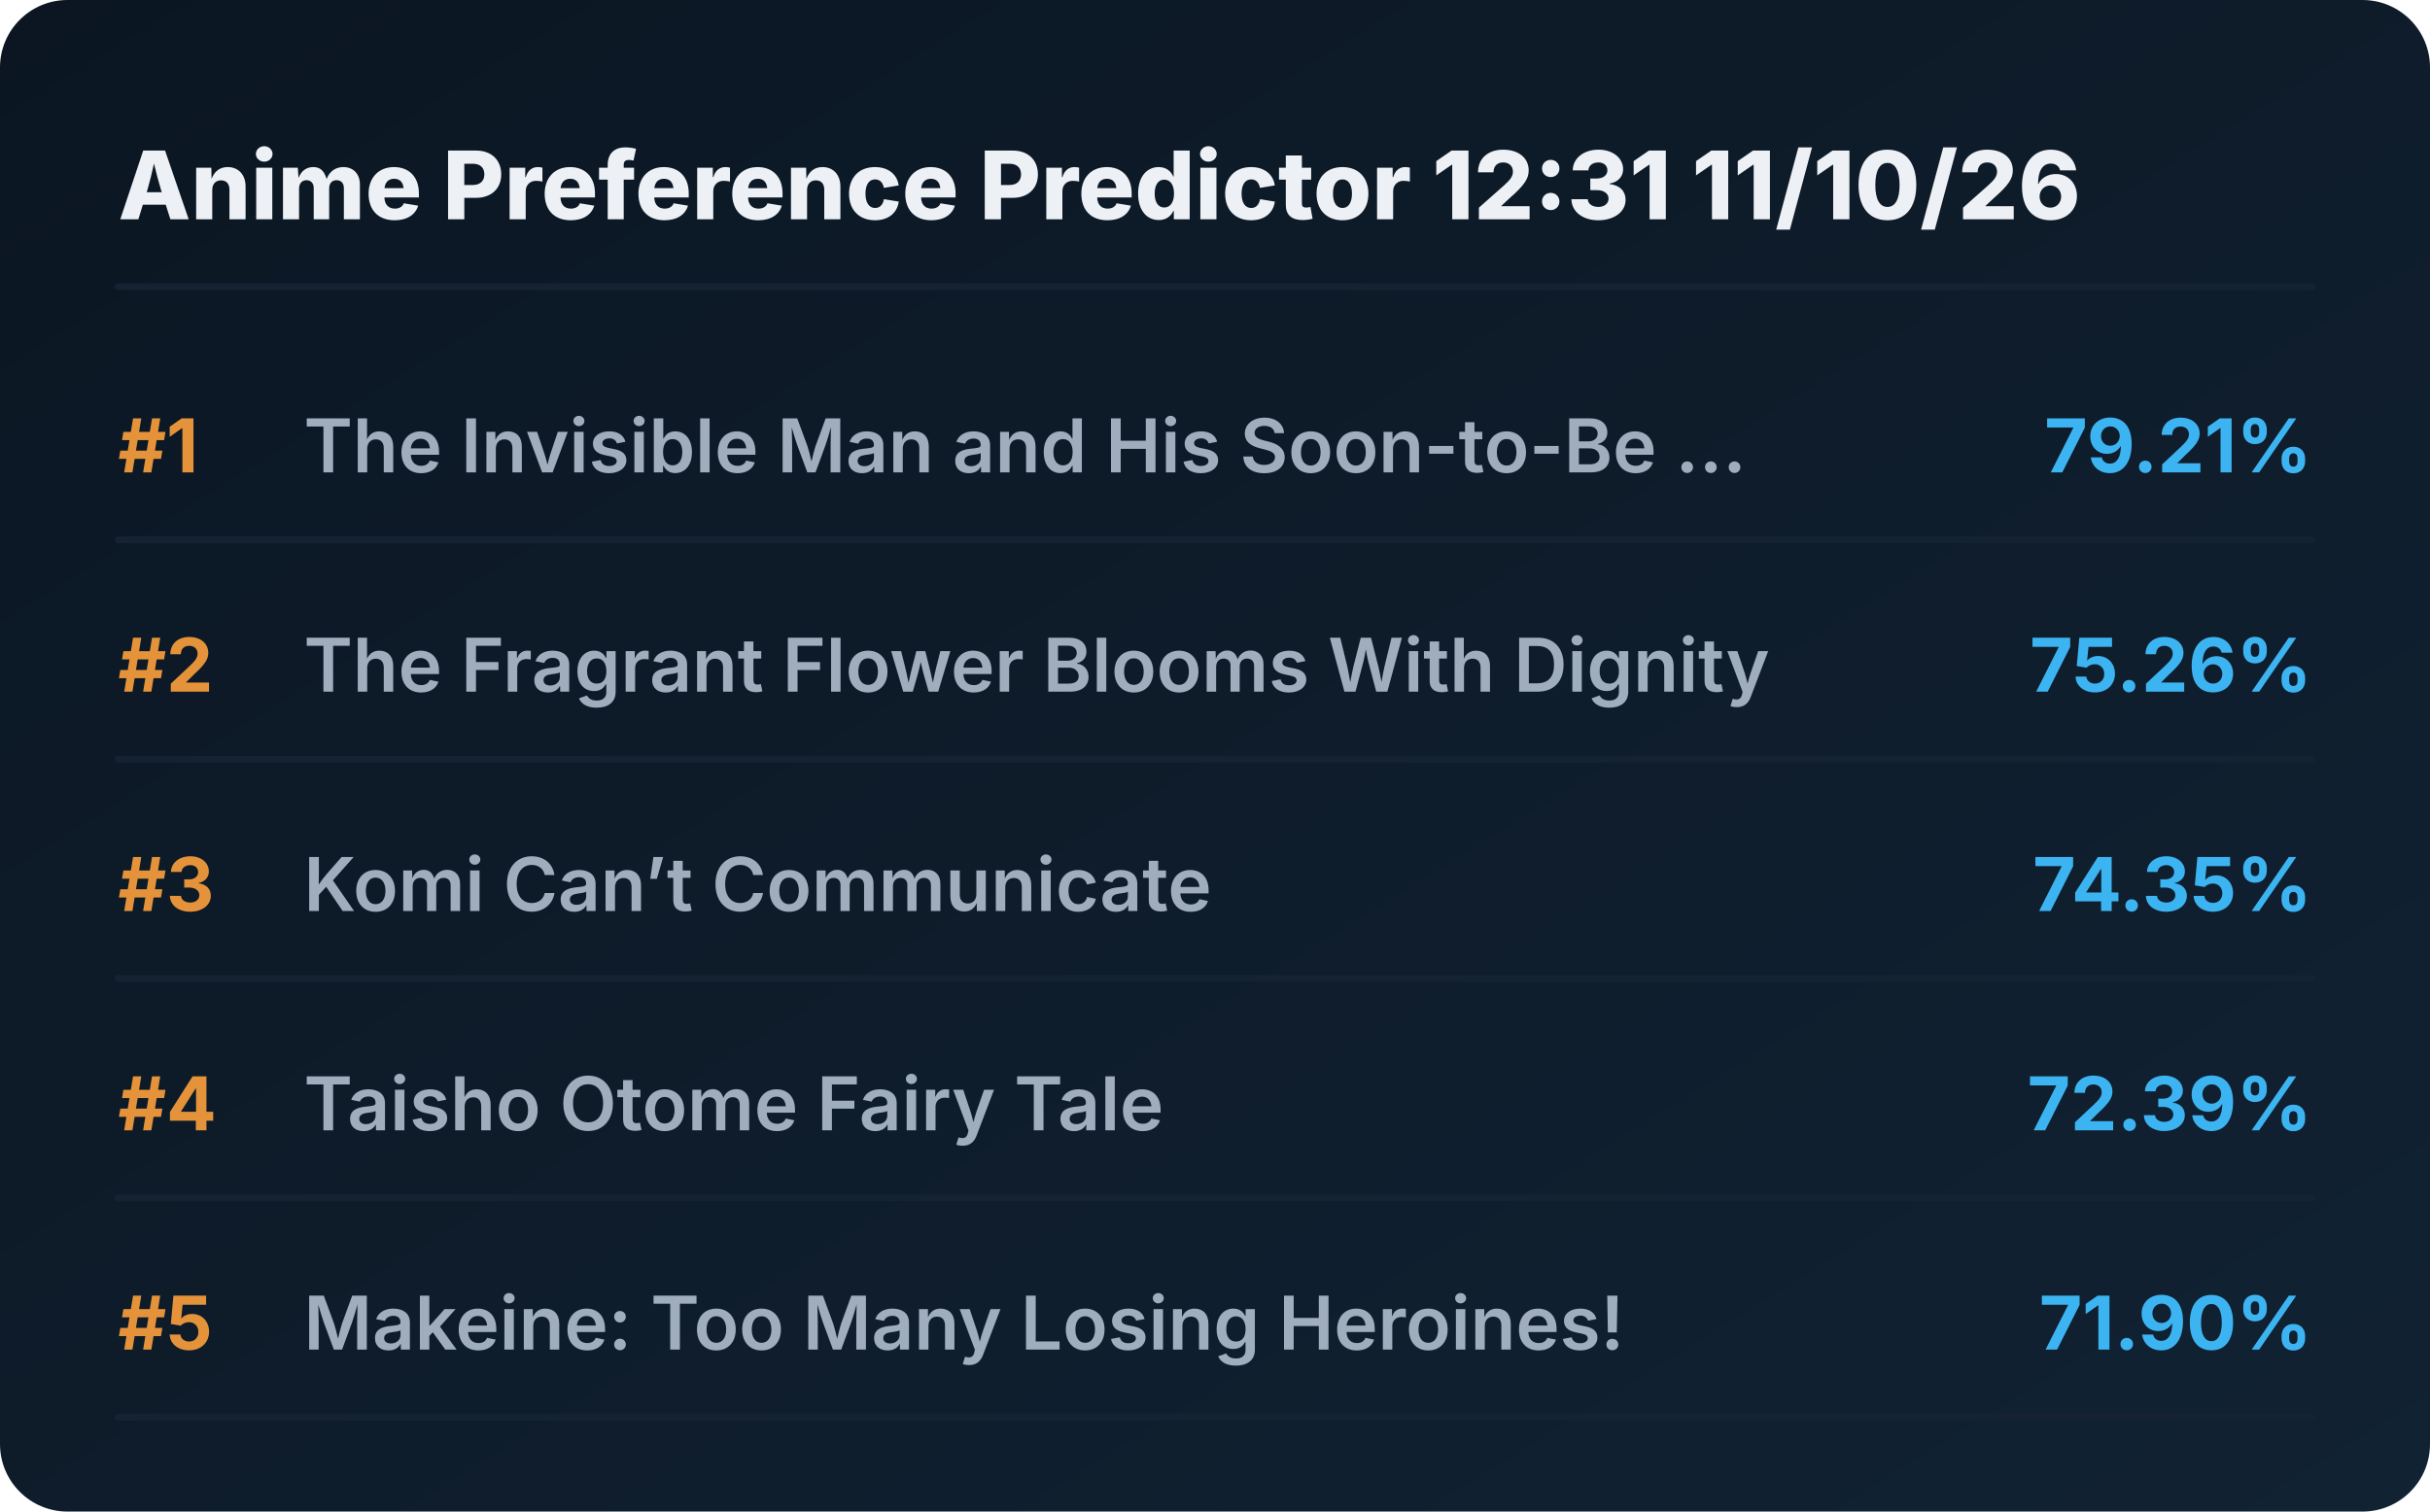
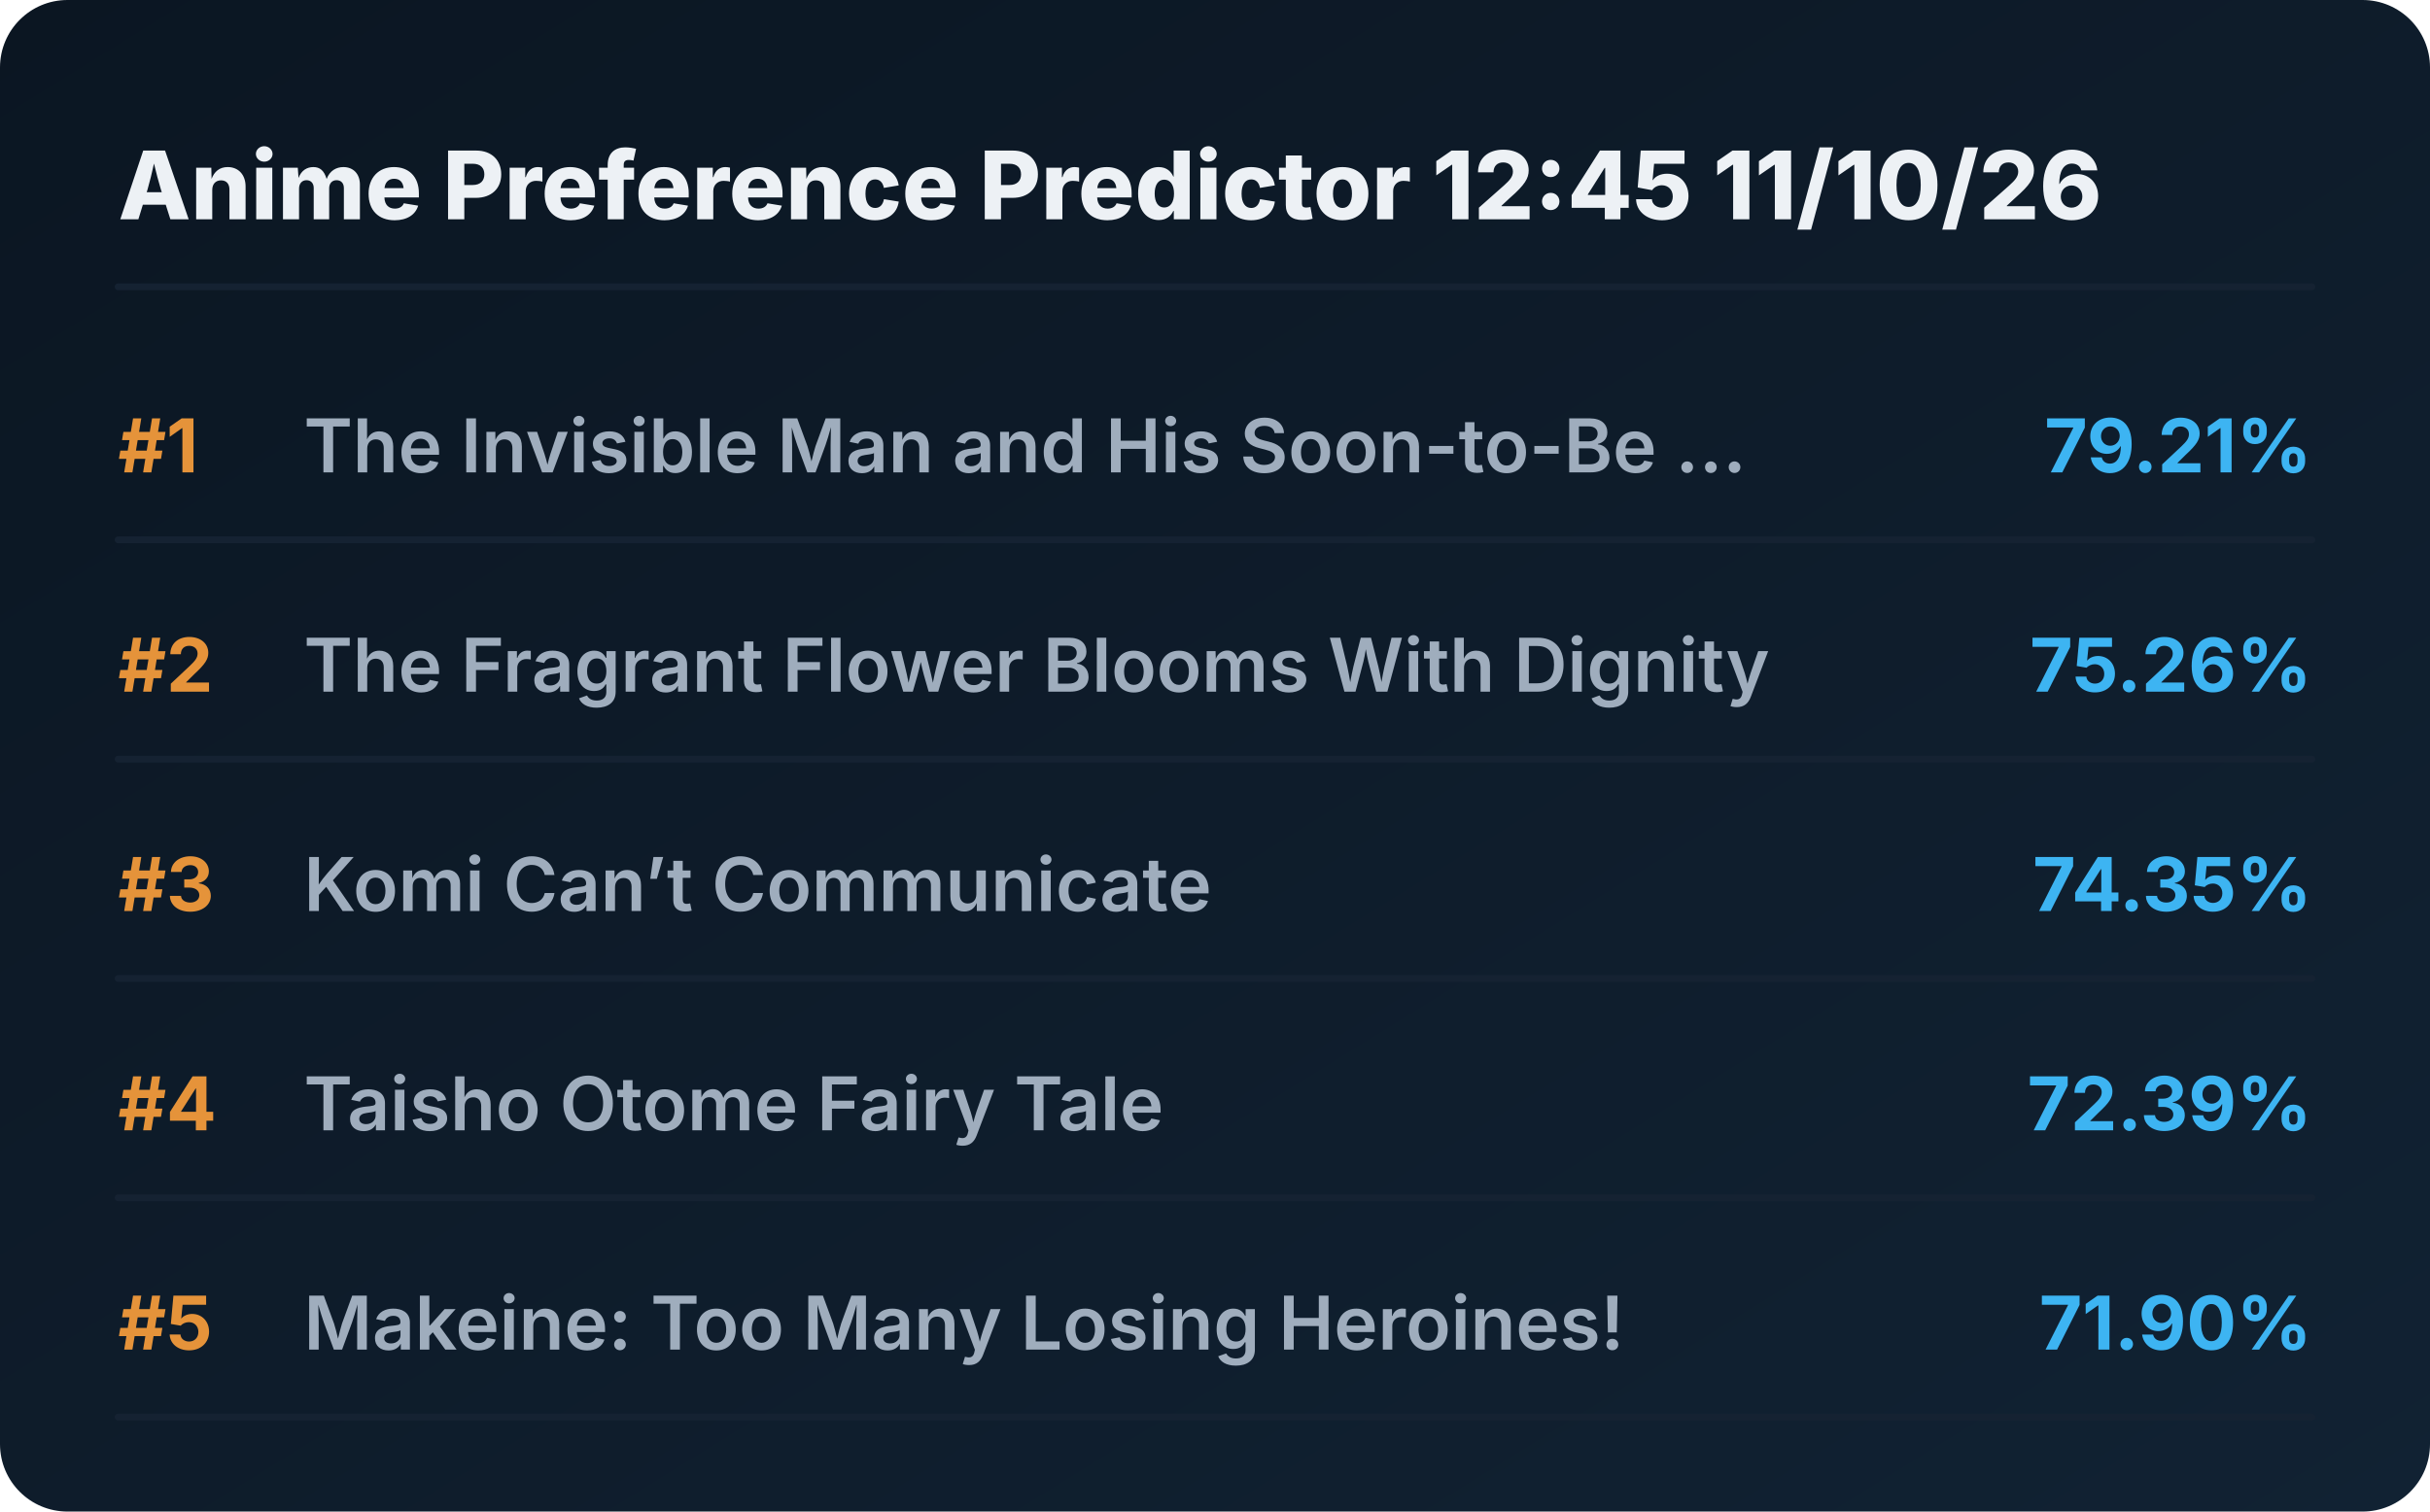
<svg xmlns="http://www.w3.org/2000/svg" viewBox="0 0 720 448" preserveAspectRatio="xMidYMid meet" style="width: 100%; height: auto; max-width: 720px;">
  <defs>
    <linearGradient id="boxGrad" x1="0%" y1="0%" x2="100%" y2="100%">
      <stop offset="0%" stop-color="#0b1622" />
      <stop offset="100%" stop-color="#112233" />
    </linearGradient>
    <clipPath id="titleClip">
      <rect x="90" y="0" width="510" height="100%" />
    </clipPath>
  </defs>
  <style>
    .bg { fill: url(#boxGrad); rx: 20px; }
    .header { font-family: 'Overpass', 'Inter', system-ui, sans-serif; font-weight: 800; font-size: 28px; fill: #edf1f5; }
    .rank { font-family: 'Overpass', 'Inter', system-ui, sans-serif; font-weight: 700; font-size: 22px; fill: #e5933a; }
    .title { font-family: 'Overpass', 'Inter', system-ui, sans-serif; font-weight: 600; font-size: 22px; fill: #9fadbd; }
    .score { font-family: 'Overpass', 'Inter', system-ui, sans-serif; font-weight: 700; font-size: 22px; fill: #3db4f2; }
    .line { stroke: #152232; stroke-width: 2; stroke-linecap: round; }
  </style>
  <rect class="bg" width="720" height="448" />
-   <text x="35" y="65" class="header">Anime Preference Predictor 12:31 11/10/26</text>
+   <text x="35" y="65" class="header">Anime Preference Predictor 12:45 11/10/26</text>
  <line x1="35" y1="85" x2="685" y2="85" class="line" />
  <g transform="translate(0, 0)">
    <text x="35" y="140" class="rank">#1</text>
    <text x="90" y="140" class="title">The Invisible Man and His Soon-to-Be ...</text>
    <text x="685" y="140" class="score" text-anchor="end">79.21%</text>
    <line x1="35" y1="160" x2="685" y2="160" class="line" />
  </g>
  <g transform="translate(0, 65)">
    <text x="35" y="140" class="rank">#2</text>
    <text x="90" y="140" class="title">The Fragrant Flower Blooms With Dignity</text>
    <text x="685" y="140" class="score" text-anchor="end">75.26%</text>
    <line x1="35" y1="160" x2="685" y2="160" class="line" />
  </g>
  <g transform="translate(0, 130)">
    <text x="35" y="140" class="rank">#3</text>
    <text x="90" y="140" class="title">Komi Can’t Communicate</text>
    <text x="685" y="140" class="score" text-anchor="end">74.35%</text>
    <line x1="35" y1="160" x2="685" y2="160" class="line" />
  </g>
  <g transform="translate(0, 195)">
    <text x="35" y="140" class="rank">#4</text>
    <text x="90" y="140" class="title">Taisho Otome Fairy Tale</text>
    <text x="685" y="140" class="score" text-anchor="end">72.39%</text>
    <line x1="35" y1="160" x2="685" y2="160" class="line" />
  </g>
  <g transform="translate(0, 260)">
    <text x="35" y="140" class="rank">#5</text>
    <text x="90" y="140" class="title">Makeine: Too Many Losing Heroines!</text>
    <text x="685" y="140" class="score" text-anchor="end">71.90%</text>
    <line x1="35" y1="160" x2="685" y2="160" class="line" />
  </g>
</svg>
